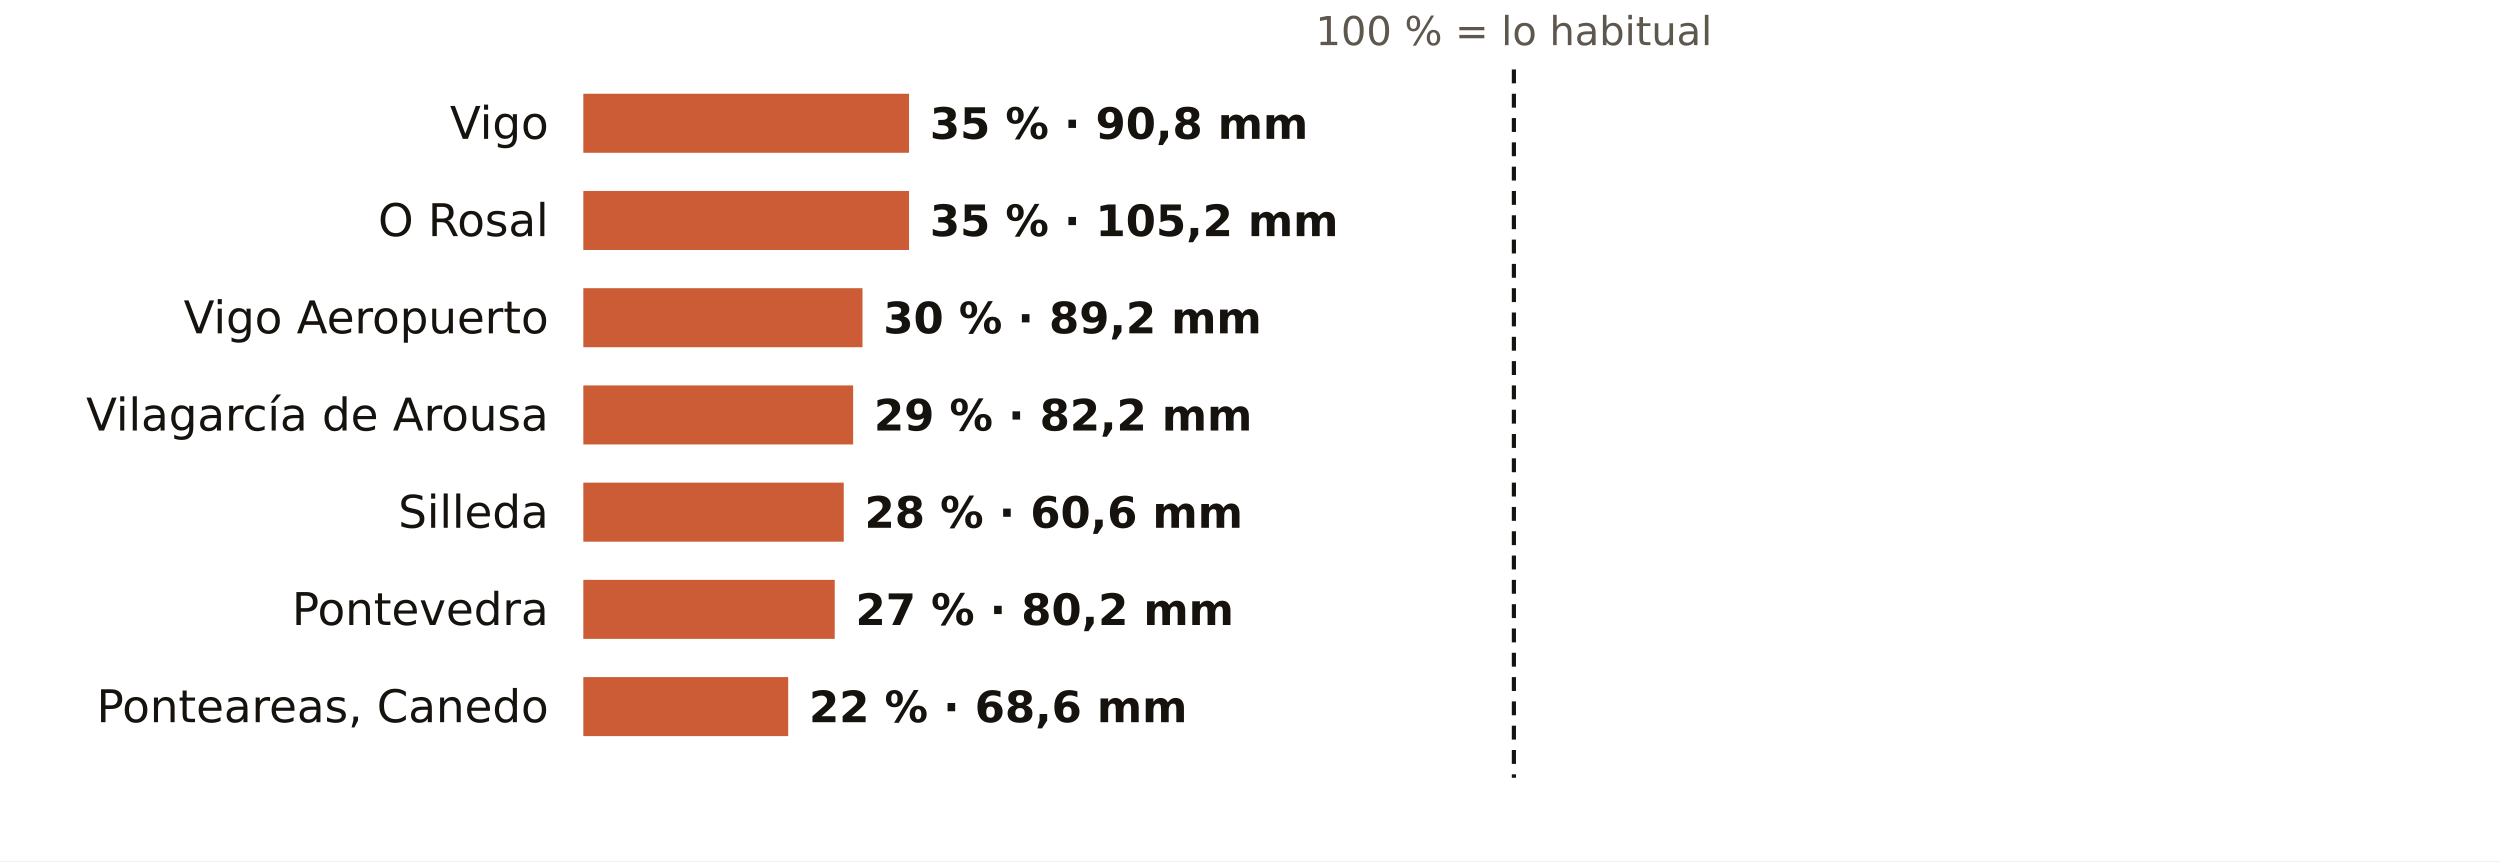
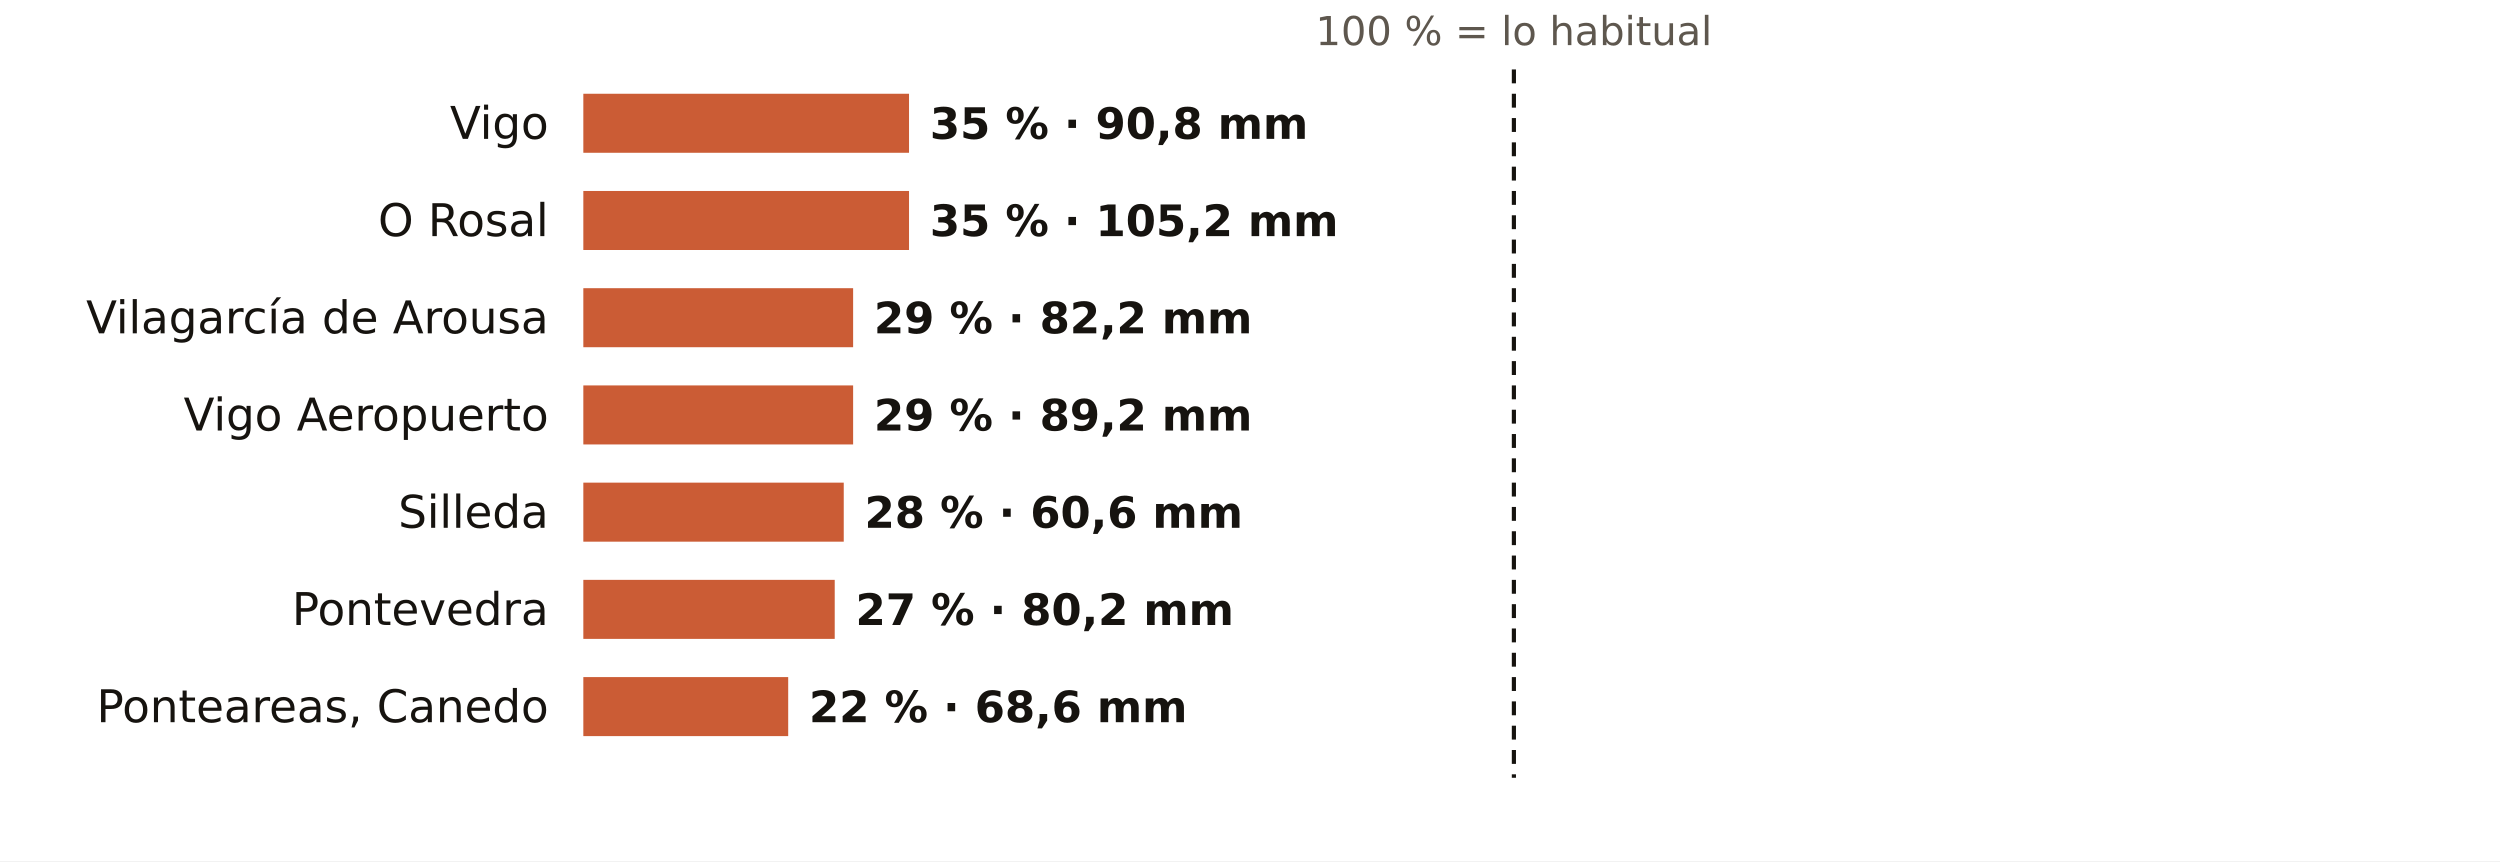
<svg xmlns="http://www.w3.org/2000/svg" viewBox="0 0 720 248" width="720" height="248" role="img" aria-label="El otoño en los pluviómetros de AEMET de Pontevedra: % de lo habitual">
  <rect width="720" height="248" fill="#FFFFFF" />
  <text x="436.0" y="13.0" font-size="11.5" fill="#5E574E" text-anchor="middle" font-weight="400" font-family="Public Sans, DejaVu Sans, Arial, sans-serif">100 % = lo habitual</text>
  <text x="158.0" y="40.0" font-size="13" fill="#16130F" text-anchor="end" font-weight="500" font-family="Public Sans, DejaVu Sans, Arial, sans-serif">Vigo</text>
  <rect x="168" y="27" width="93.8" height="17" fill="#C4461A" opacity="0.88" />
  <text x="267.8" y="40.0" font-size="12.5" fill="#16130F" text-anchor="start" font-weight="600" font-family="Public Sans, DejaVu Sans, Arial, sans-serif">35 % · 90,8 mm</text>
  <text x="158.0" y="68.0" font-size="13" fill="#16130F" text-anchor="end" font-weight="500" font-family="Public Sans, DejaVu Sans, Arial, sans-serif">O Rosal</text>
  <rect x="168" y="55" width="93.8" height="17" fill="#C4461A" opacity="0.88" />
  <text x="267.8" y="68.0" font-size="12.5" fill="#16130F" text-anchor="start" font-weight="600" font-family="Public Sans, DejaVu Sans, Arial, sans-serif">35 % · 105,2 mm</text>
-   <text x="158.0" y="96.0" font-size="13" fill="#16130F" text-anchor="end" font-weight="500" font-family="Public Sans, DejaVu Sans, Arial, sans-serif">Vigo Aeropuerto</text>
-   <rect x="168" y="83" width="80.4" height="17" fill="#C4461A" opacity="0.88" />
-   <text x="254.4" y="96.0" font-size="12.5" fill="#16130F" text-anchor="start" font-weight="600" font-family="Public Sans, DejaVu Sans, Arial, sans-serif">30 % · 89,2 mm</text>
-   <text x="158.0" y="124.0" font-size="13" fill="#16130F" text-anchor="end" font-weight="500" font-family="Public Sans, DejaVu Sans, Arial, sans-serif">Vilagarcía de Arousa</text>
+   <text x="158.0" y="96.0" font-size="13" fill="#16130F" text-anchor="end" font-weight="500" font-family="Public Sans, DejaVu Sans, Arial, sans-serif">Vilagarcía de Arousa</text>
+   <rect x="168" y="83" width="77.7" height="17" fill="#C4461A" opacity="0.88" />
+   <text x="251.7" y="96.0" font-size="12.5" fill="#16130F" text-anchor="start" font-weight="600" font-family="Public Sans, DejaVu Sans, Arial, sans-serif">29 % · 82,2 mm</text>
+   <text x="158.0" y="124.0" font-size="13" fill="#16130F" text-anchor="end" font-weight="500" font-family="Public Sans, DejaVu Sans, Arial, sans-serif">Vigo Aeropuerto</text>
  <rect x="168" y="111" width="77.7" height="17" fill="#C4461A" opacity="0.88" />
-   <text x="251.7" y="124.0" font-size="12.5" fill="#16130F" text-anchor="start" font-weight="600" font-family="Public Sans, DejaVu Sans, Arial, sans-serif">29 % · 82,2 mm</text>
+   <text x="251.7" y="124.0" font-size="12.5" fill="#16130F" text-anchor="start" font-weight="600" font-family="Public Sans, DejaVu Sans, Arial, sans-serif">29 % · 89,2 mm</text>
  <text x="158.0" y="152.0" font-size="13" fill="#16130F" text-anchor="end" font-weight="500" font-family="Public Sans, DejaVu Sans, Arial, sans-serif">Silleda</text>
  <rect x="168" y="139" width="75.0" height="17" fill="#C4461A" opacity="0.88" />
  <text x="249.0" y="152.0" font-size="12.5" fill="#16130F" text-anchor="start" font-weight="600" font-family="Public Sans, DejaVu Sans, Arial, sans-serif">28 % · 60,6 mm</text>
  <text x="158.0" y="180.0" font-size="13" fill="#16130F" text-anchor="end" font-weight="500" font-family="Public Sans, DejaVu Sans, Arial, sans-serif">Pontevedra</text>
  <rect x="168" y="167" width="72.4" height="17" fill="#C4461A" opacity="0.88" />
  <text x="246.4" y="180.0" font-size="12.5" fill="#16130F" text-anchor="start" font-weight="600" font-family="Public Sans, DejaVu Sans, Arial, sans-serif">27 % · 80,2 mm</text>
  <text x="158.0" y="208.0" font-size="13" fill="#16130F" text-anchor="end" font-weight="500" font-family="Public Sans, DejaVu Sans, Arial, sans-serif">Ponteareas, Canedo</text>
  <rect x="168" y="195" width="59.0" height="17" fill="#C4461A" opacity="0.88" />
  <text x="233.0" y="208.0" font-size="12.5" fill="#16130F" text-anchor="start" font-weight="600" font-family="Public Sans, DejaVu Sans, Arial, sans-serif">22 % · 68,6 mm</text>
  <line x1="436.0" x2="436.0" y1="20" y2="224" stroke="#16130F" stroke-width="1.2" stroke-dasharray="4 3" />
</svg>
